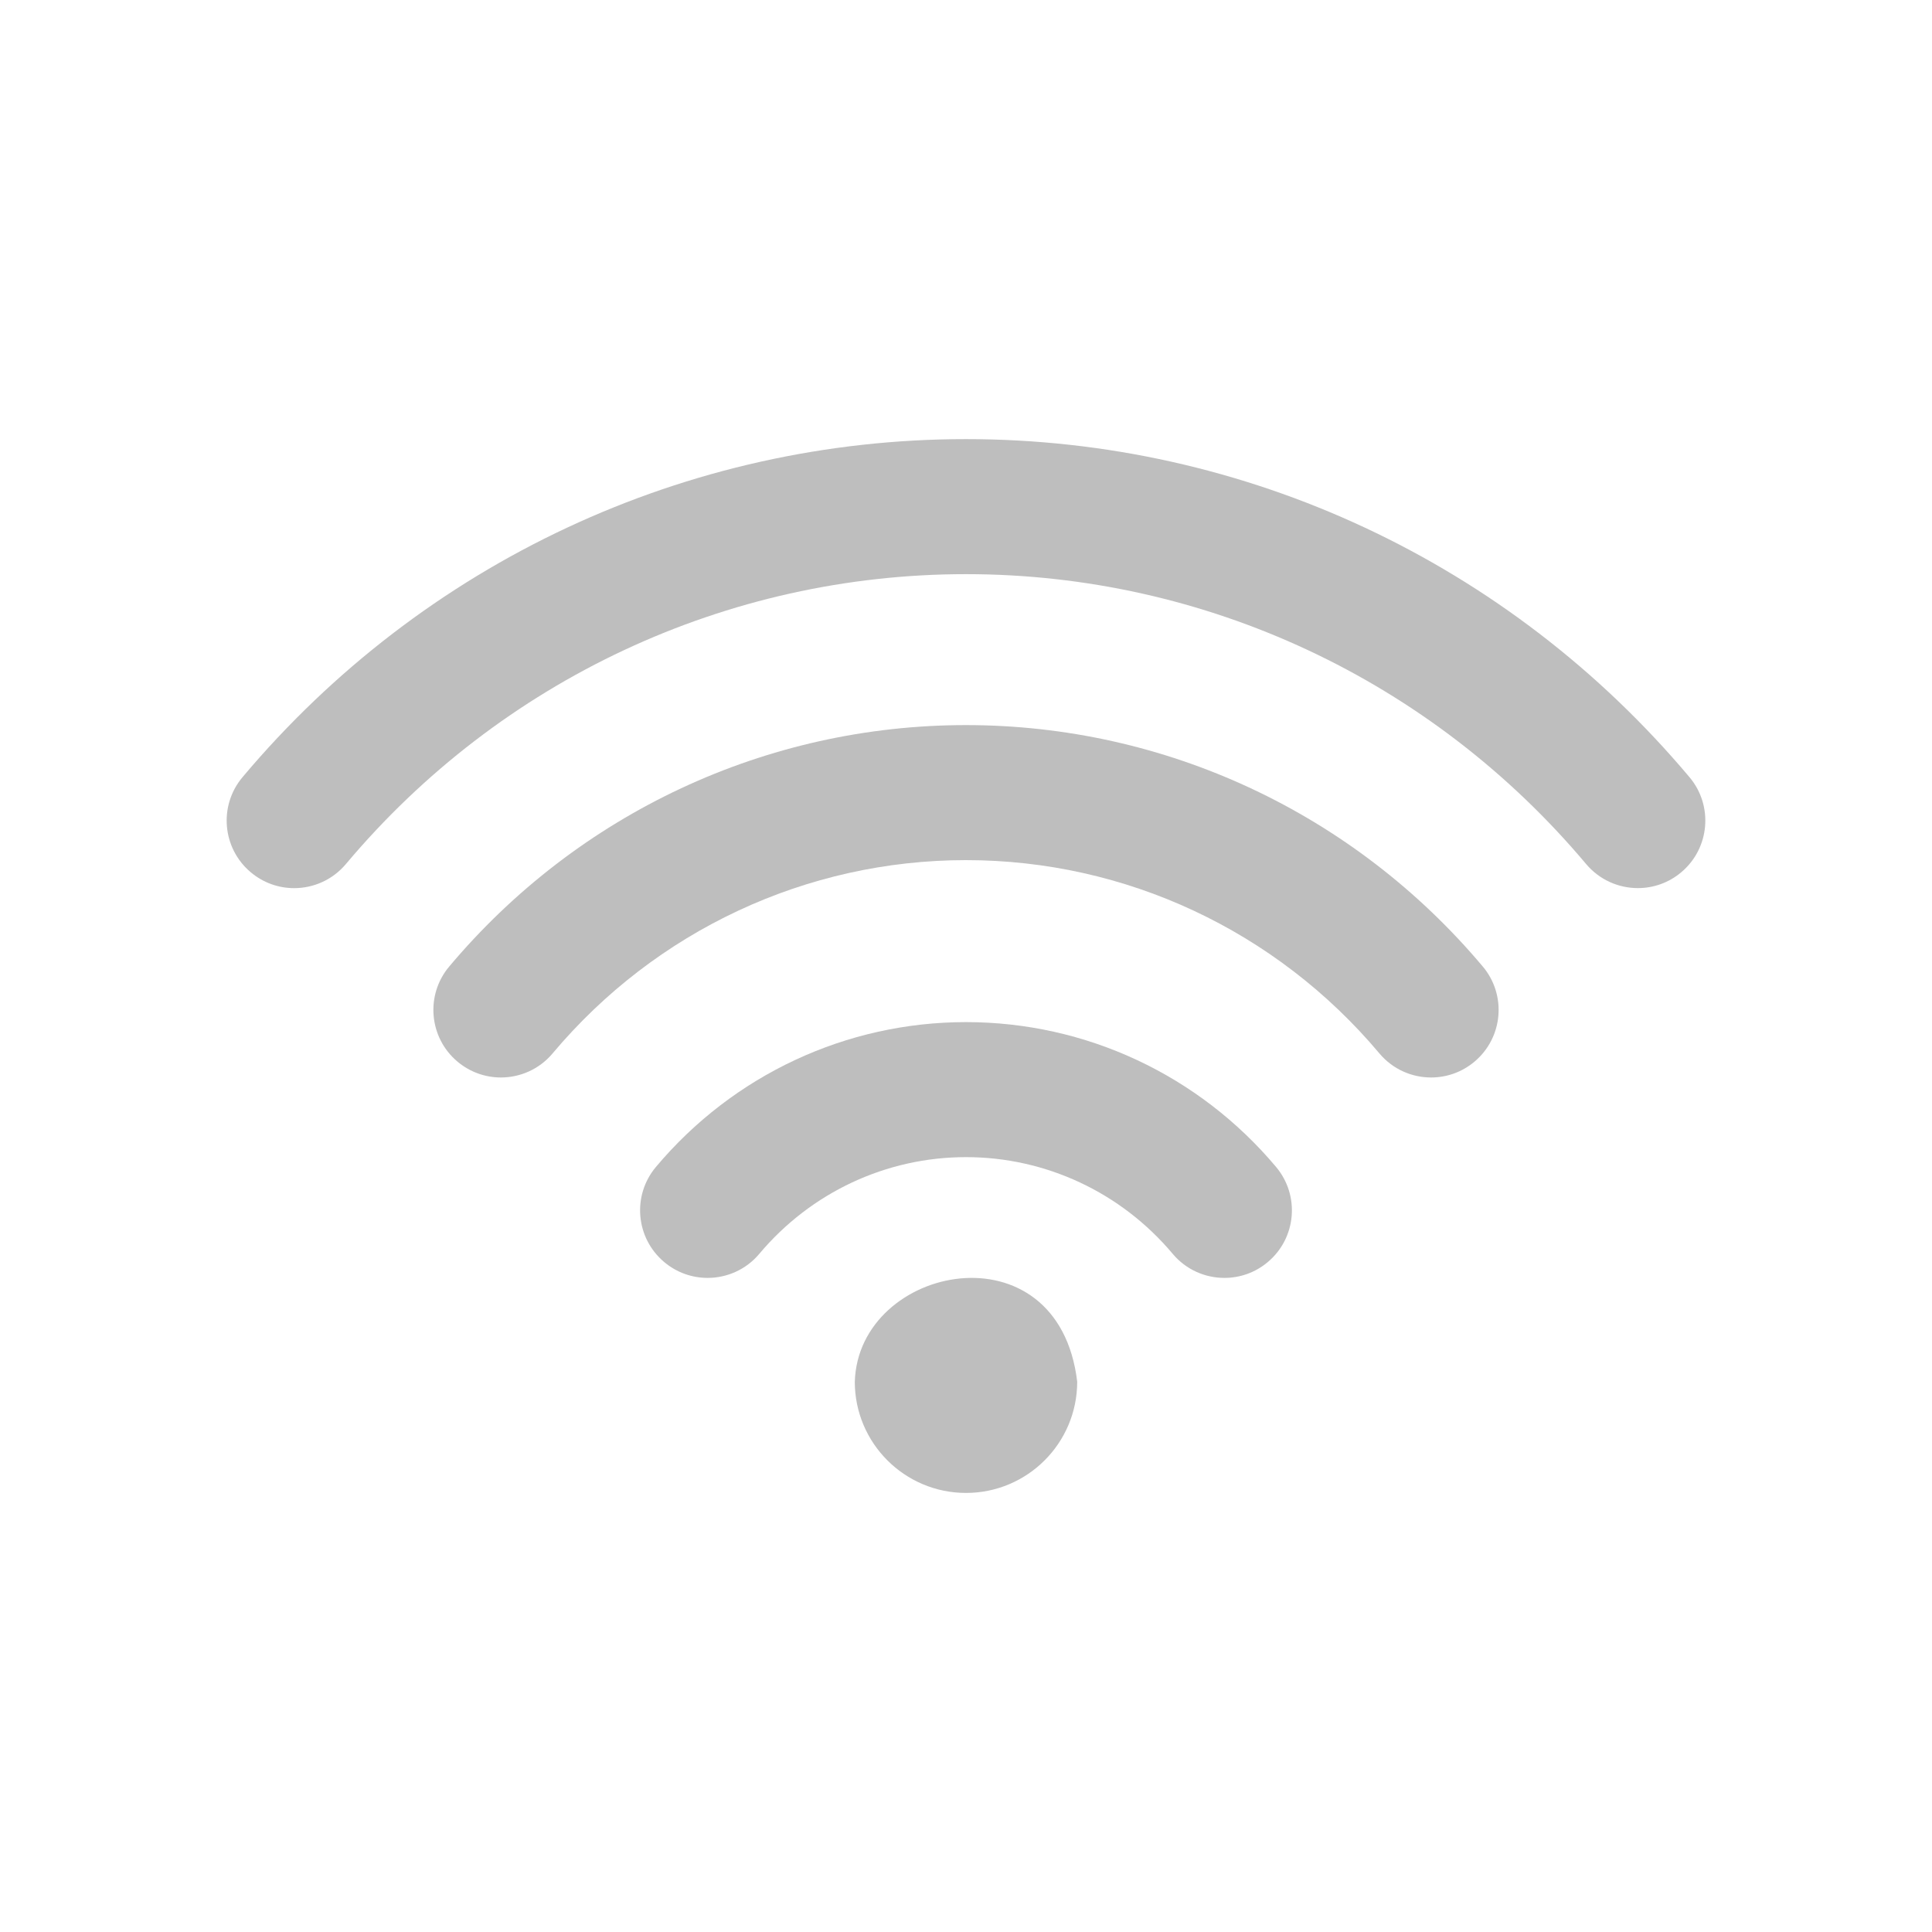
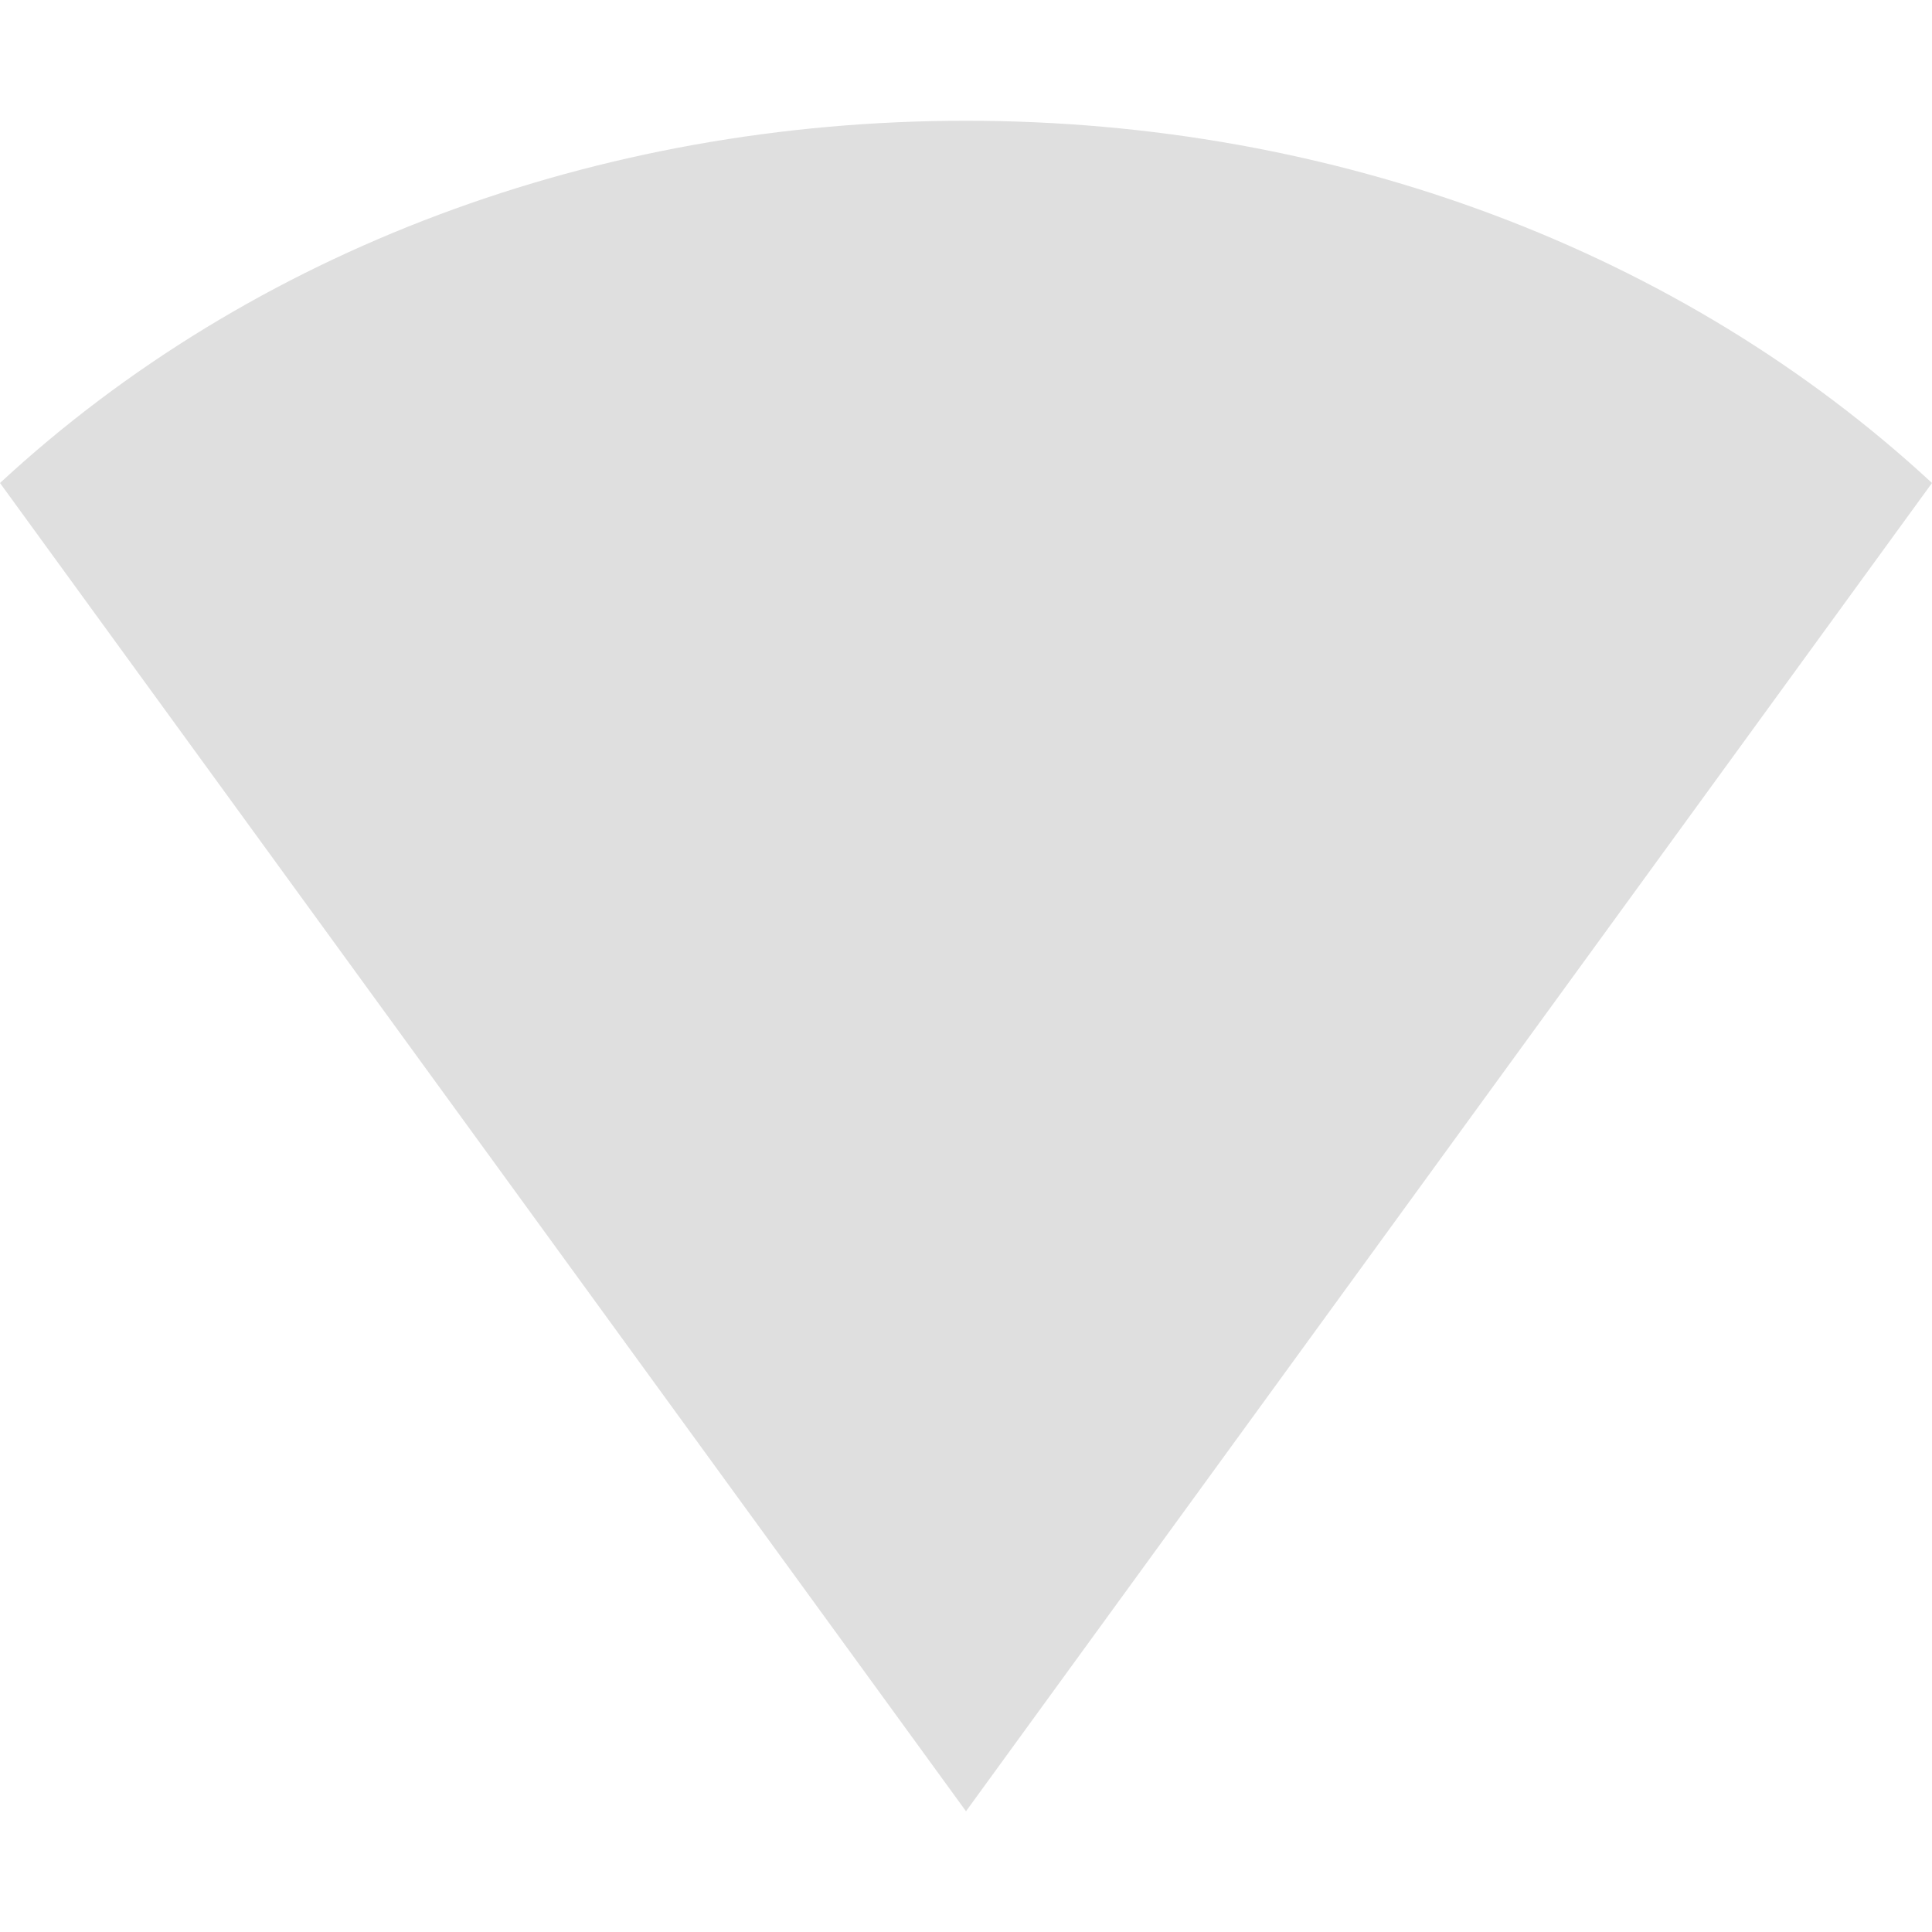
- <svg xmlns="http://www.w3.org/2000/svg" width="22" height="22" id="svg2" version="1.1" viewBox="0 0 22 22">
-   <defs id="defs4" />
-   <g id="layer1" transform="translate(0,-1030.362)">
-     <g transform="matrix(0.02751311,0,0,0.02751311,-3.207572,1033.094)" id="g3-4-8" style="fill:#bebebe;fill-opacity:1">
-       <g id="Wi-Fi-38" style="fill:#bebebe;fill-opacity:1">
-         <g id="g6-0" style="fill:#bebebe;fill-opacity:1">
-           <g style="fill:#bebebe;fill-opacity:1" transform="translate(973.0934,-210.3986)" id="g4692-73">
-             <path style="fill:#bebebe;fill-opacity:1" d="m -456.7,534.134 c -49.553,0 -96.331,21.852 -128.335,59.948 -9.93,11.811 -8.402,29.434 3.428,39.363 5.234,4.396 11.605,6.557 17.958,6.557 7.973,0 15.891,-3.39 21.405,-9.966 21.368,-25.429 52.552,-40.016 85.544,-40.016 32.992,0 64.177,14.587 85.544,40.016 5.533,6.595 13.45,9.966 21.405,9.966 6.353,0 12.724,-2.142 17.958,-6.557 11.83,-9.93 13.357,-27.553 3.428,-39.363 -32.005,-38.096 -78.783,-59.948 -128.335,-59.948 z" id="path8-15" />
-             <path style="fill:#bebebe;fill-opacity:1" d="m -456.71,411.206 c -82.545,0 -160.489,36.419 -213.879,99.926 -9.929,11.811 -8.402,29.434 3.428,39.363 5.234,4.396 11.605,6.558 17.958,6.558 7.973,0 15.891,-3.391 21.405,-9.967 42.716,-50.838 105.086,-79.993 171.089,-79.993 66.003,0 128.372,29.155 171.107,79.993 5.533,6.595 13.45,9.967 21.404,9.967 6.353,0 12.724,-2.143 17.959,-6.558 11.829,-9.929 13.356,-27.57 3.428,-39.363 -53.41,-63.506 -131.354,-99.926 -213.899,-99.926 z" id="path8-4-43" />
-             <path style="fill:#bebebe;fill-opacity:1" d="m -157.259,432.768 c -74.739,-88.935 -183.887,-139.923 -299.442,-139.923 -115.555,0 -224.685,50.988 -299.443,139.923 -9.93,11.811 -8.402,29.434 3.428,39.363 5.234,4.396 11.587,6.558 17.939,6.558 7.973,0 15.891,-3.391 21.423,-9.967 64.084,-76.248 157.639,-119.989 256.652,-119.989 99.013,0 192.568,43.741 256.651,119.971 5.533,6.576 13.45,9.967 21.424,9.967 6.353,0 12.724,-2.143 17.958,-6.558 11.811,-9.912 13.34,-27.553 3.41,-39.345 z" id="path8-8-0" />
-             <path style="fill:#bebebe;fill-opacity:1" d="m -502.725,682.975 c 0,25.406 20.62,46.025 46.025,46.025 25.405,0 46.025,-20.619 46.025,-46.025 -7.775,-65.326 -90.569,-48.667 -92.049,0 z" id="path8-1-37" />
-           </g>
-         </g>
-       </g>
-     </g>
-   </g>
+ <svg xmlns="http://www.w3.org/2000/svg" width="16" height="16" version="1.1">
+   <path style="fill:#dfdfdf" d="M 0,4 C 2.081,2.073 4.949,1 8,1 c 3.051,0 5.919,1.073 8,3 L 8,15 Z" />
</svg>
